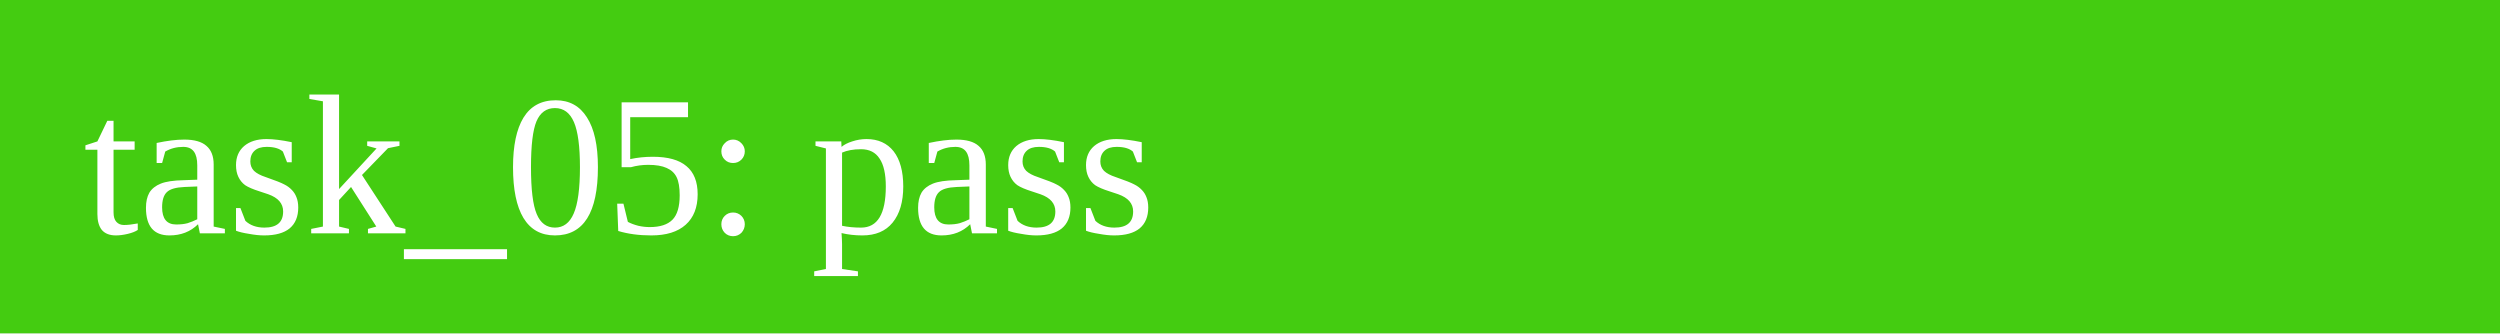
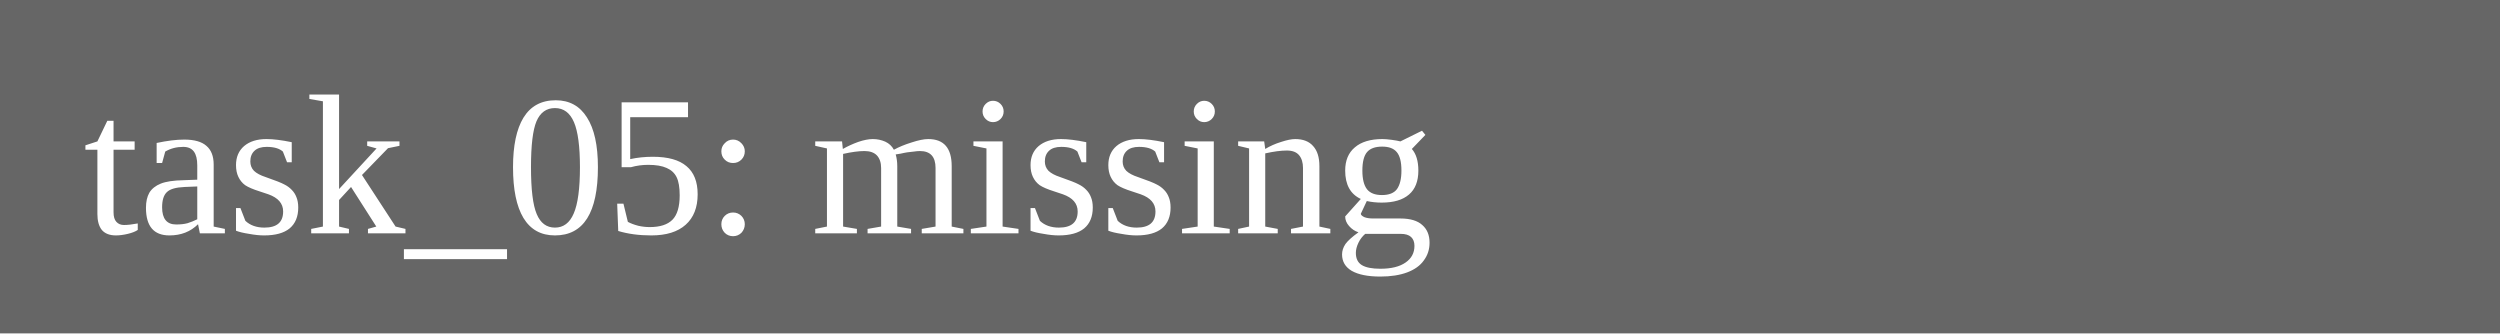
<svg xmlns="http://www.w3.org/2000/svg" width="150" height="20">
-   <rect width="150" height="20" fill="#4c1" />
-   <text x="5" y="14" fill="white">task_05: pass</text>
+   <rect width="150" height="20" fill="#666" />
+   <text x="5" y="14" fill="white">task_05: missing</text>
</svg>
